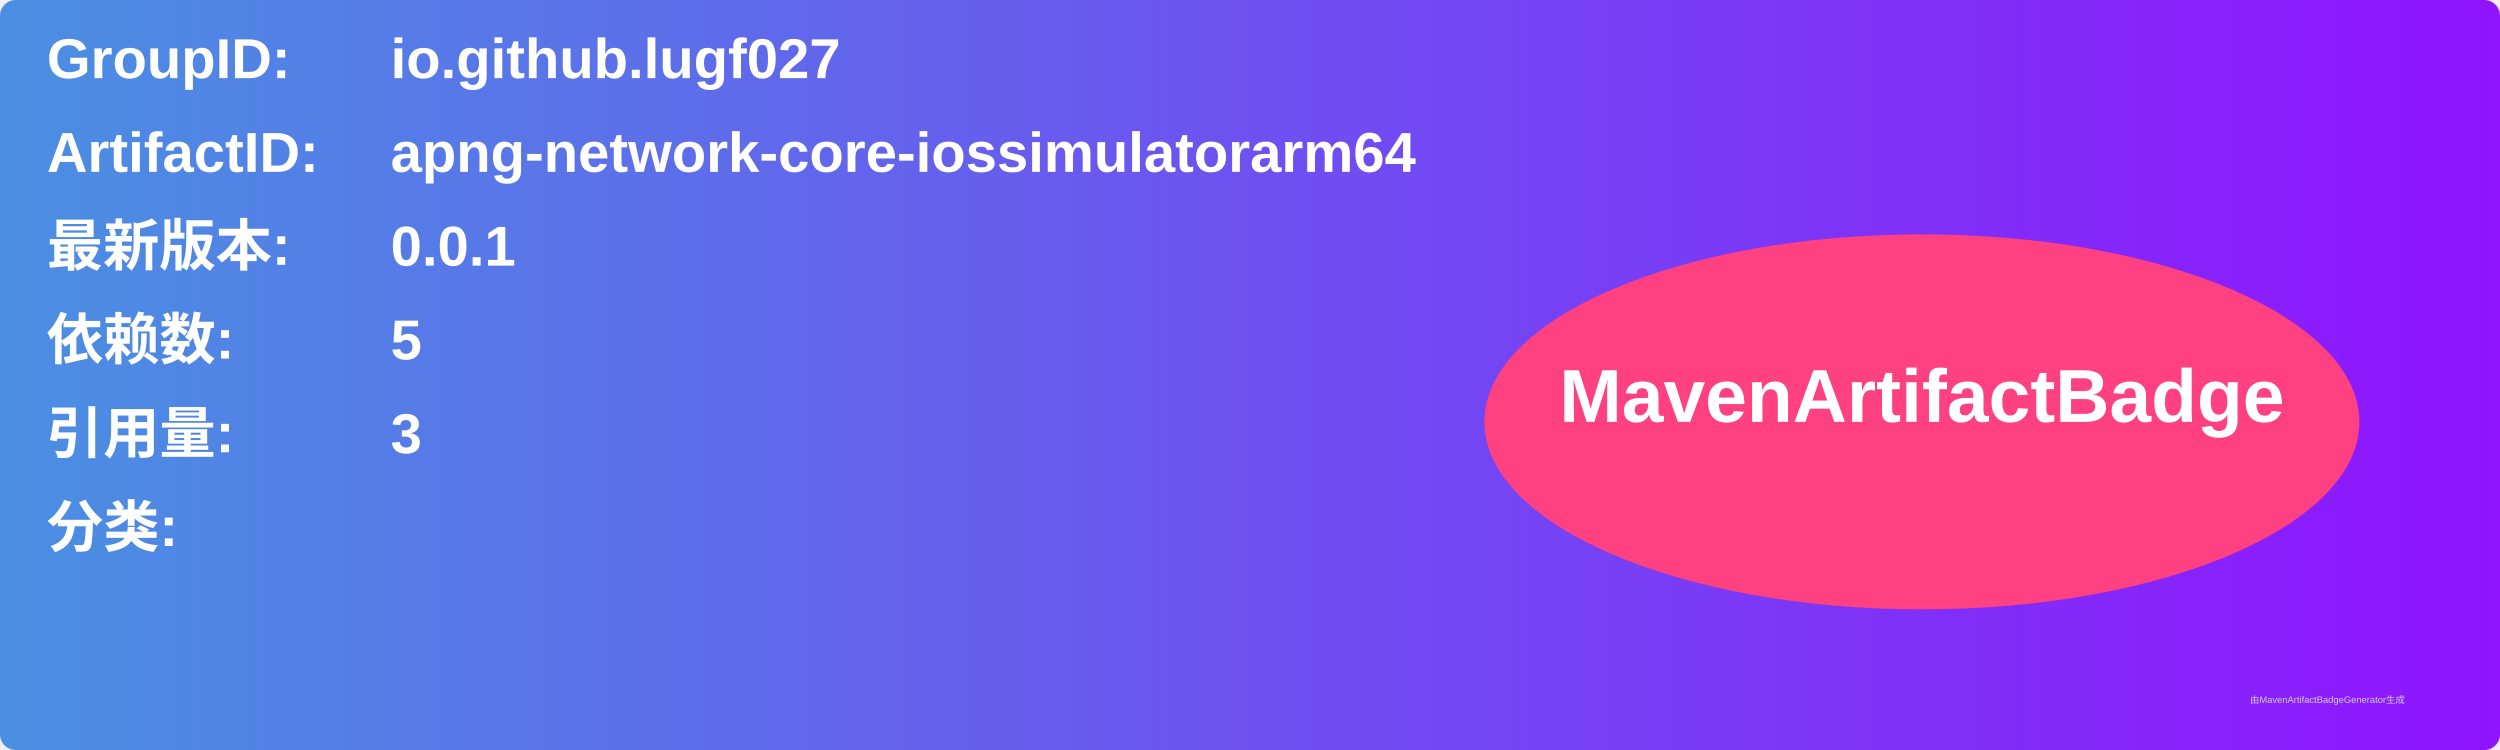
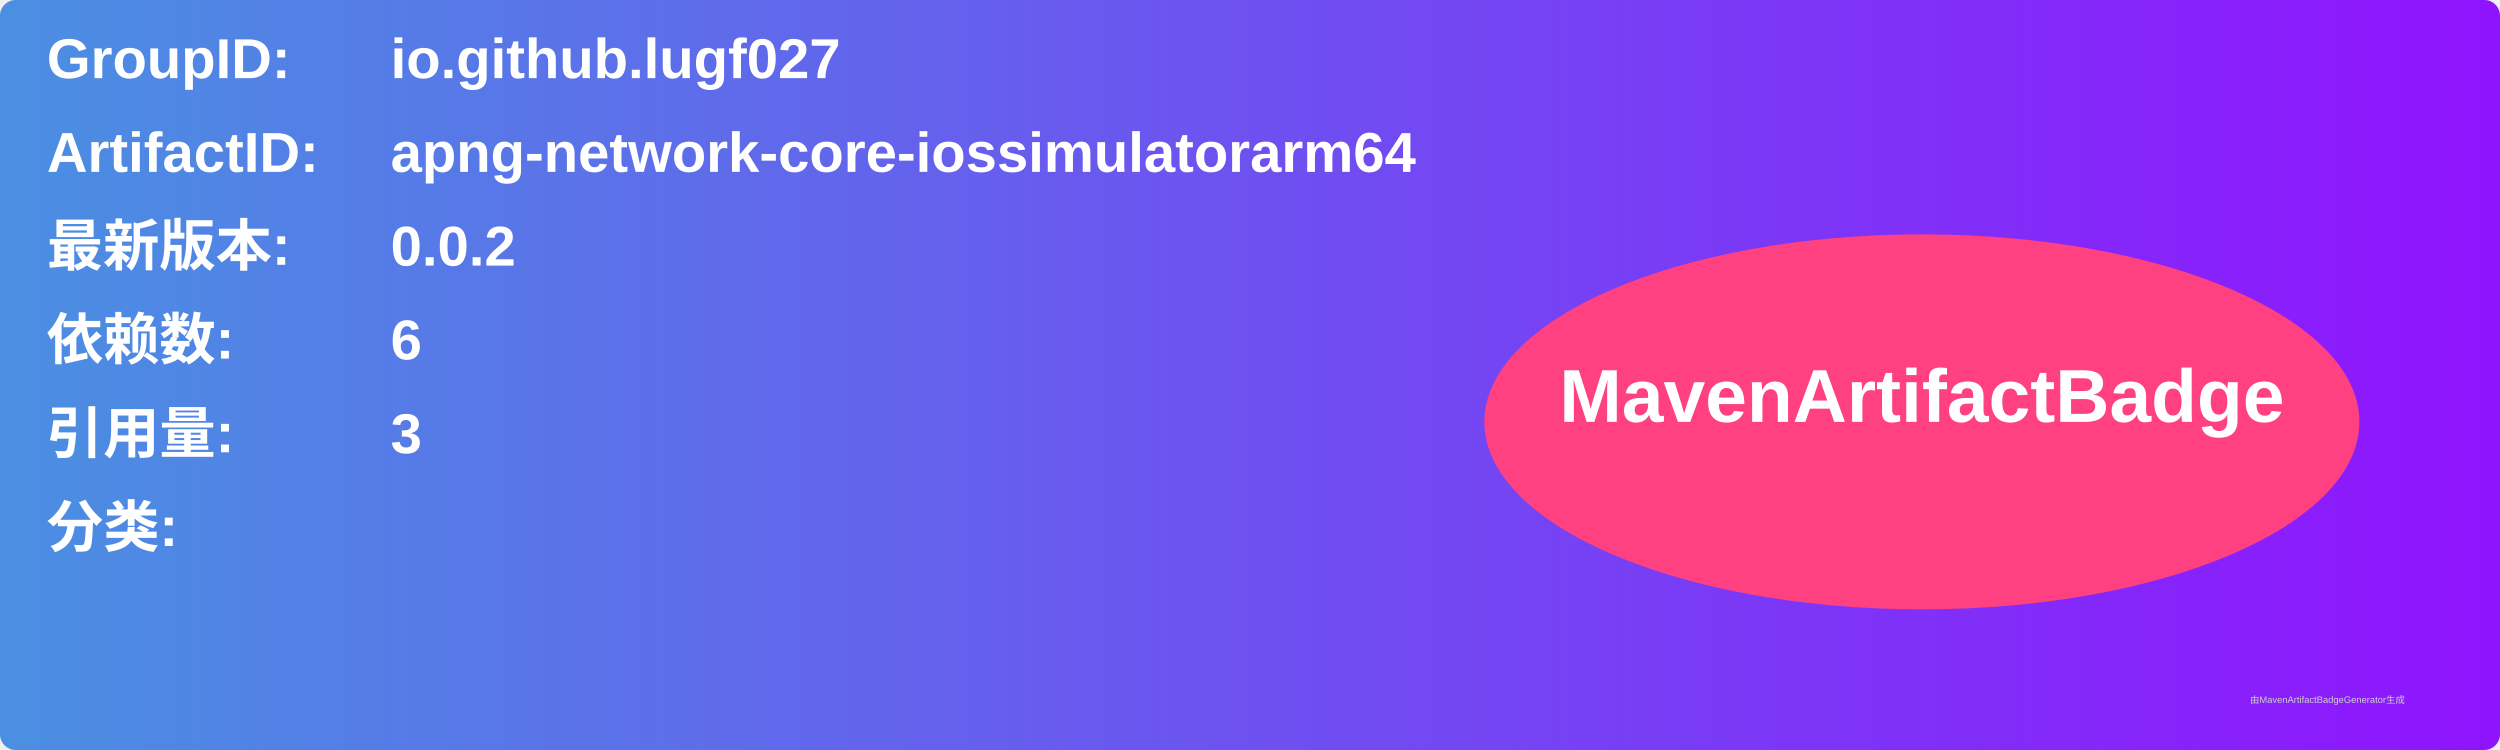
<svg xmlns="http://www.w3.org/2000/svg" width="800" height="240" viewBox="0 0 800 240">
  <linearGradient id="grad" x1="0%" y1="0%" x2="100%" y2="0%">
    <stop offset="0%" stop-color="#4a90e2" />
    <stop offset="100%" stop-color="#9013fe" />
  </linearGradient>
  <rect width="100%" height="100%" rx="5" ry="5" fill="url(#grad)" />
  <g transform="translate(15, 15)">
    <text x="0" y="10" font-family="Arial" font-size="18" fill="white" font-weight="bold" width="260">GroupID:</text>
    <text x="110" y="10" font-family="Arial" font-size="18" fill="white" font-weight="bold" width="460">io.github.lugf027</text>
    <text x="0" y="40" font-family="Arial" font-size="18" fill="white" font-weight="bold" width="260">ArtifactID:</text>
    <text x="110" y="40" font-family="Arial" font-size="18" fill="white" font-weight="bold" width="460">apng-network-core-iossimulatorarm64</text>
    <text x="0" y="70" font-family="Arial" font-size="18" fill="white" font-weight="bold">最新版本:</text>
    <text x="110" y="70" font-family="Arial" font-size="18" fill="white" font-weight="bold">
-       <tspan font-weight="bold">0.0.1</tspan>
+       <tspan font-weight="bold">0.0.2</tspan>
    </text>
    <text x="0" y="100" font-family="Arial" font-size="18" fill="white" font-weight="bold">依赖数: </text>
    <text x="110" y="100" font-family="Arial" font-size="18" fill="white">
-       <tspan font-weight="bold">5</tspan>
+       <tspan font-weight="bold">6</tspan>
    </text>
    <text x="0" y="130" font-family="Arial" font-size="18" fill="white" font-weight="bold">引用量: </text>
    <text x="110" y="130" font-family="Arial" font-size="18" fill="white">
      <tspan font-weight="bold">3</tspan>
    </text>
    <text x="0" y="160" font-family="Arial" font-size="18" fill="white" font-weight="bold">分类:</text>
    <text x="10" y="190" font-family="Arial" font-size="10" fill="white">
      <tspan font-weight="bold" />
    </text>
    <ellipse cx="600" cy="120" rx="140" ry="60" fill="#ff4081" />
    <text x="600" y="120" text-anchor="middle" font-family="Arial" font-size="24" fill="white" font-weight="bold">MavenArtifactBadge</text>
  </g>
  <text x="720" y="225" font-family="Arial" font-size="3" fill="#d0d0d0">由MavenArtifactBadgeGenerator生成</text>
</svg>
